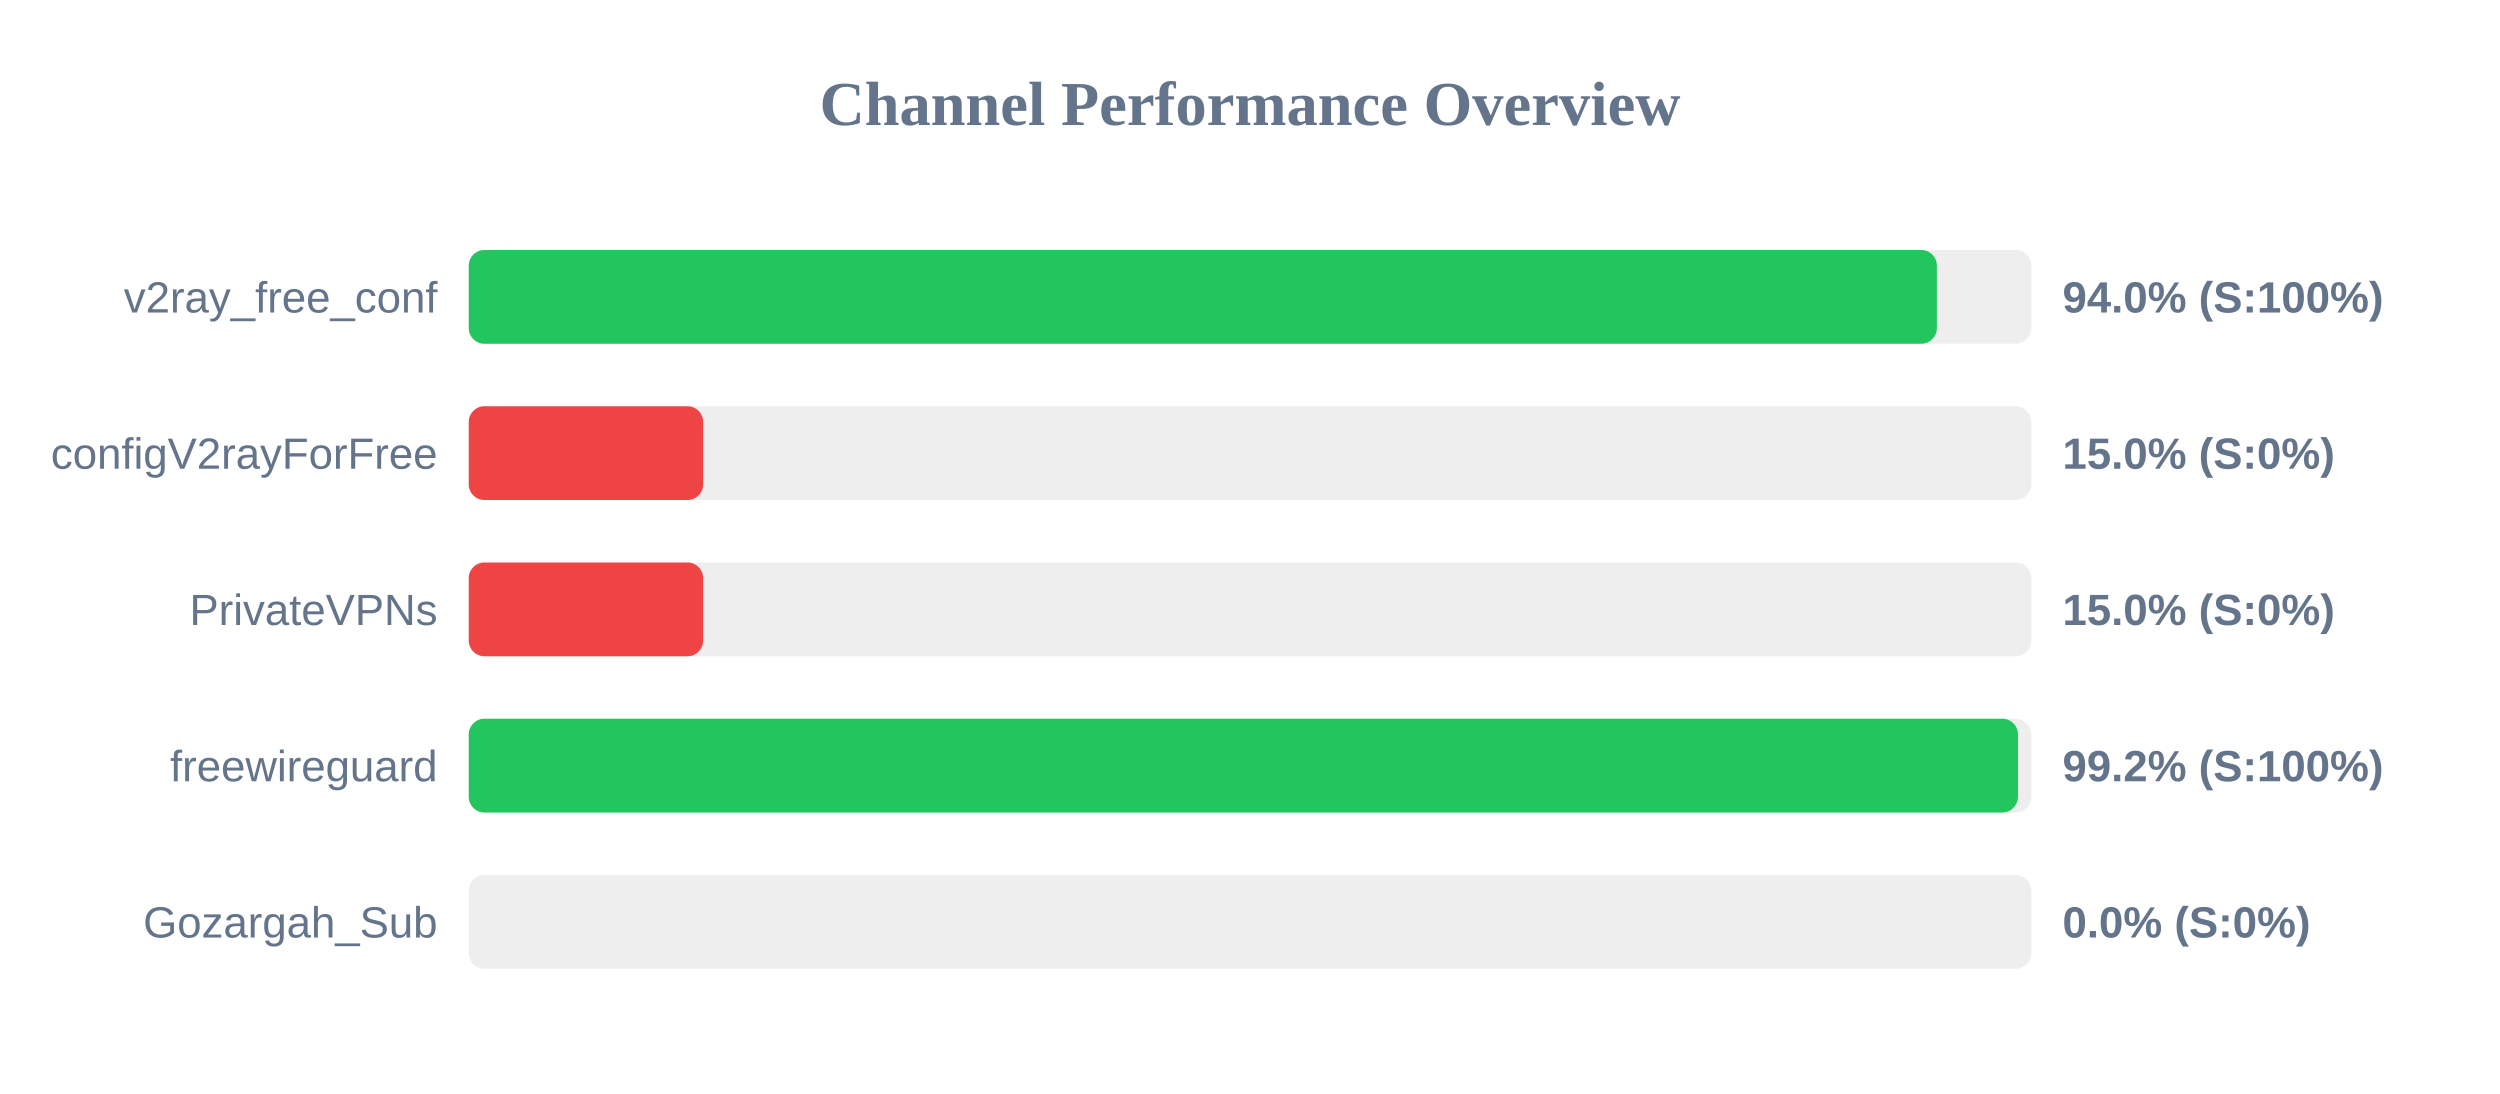
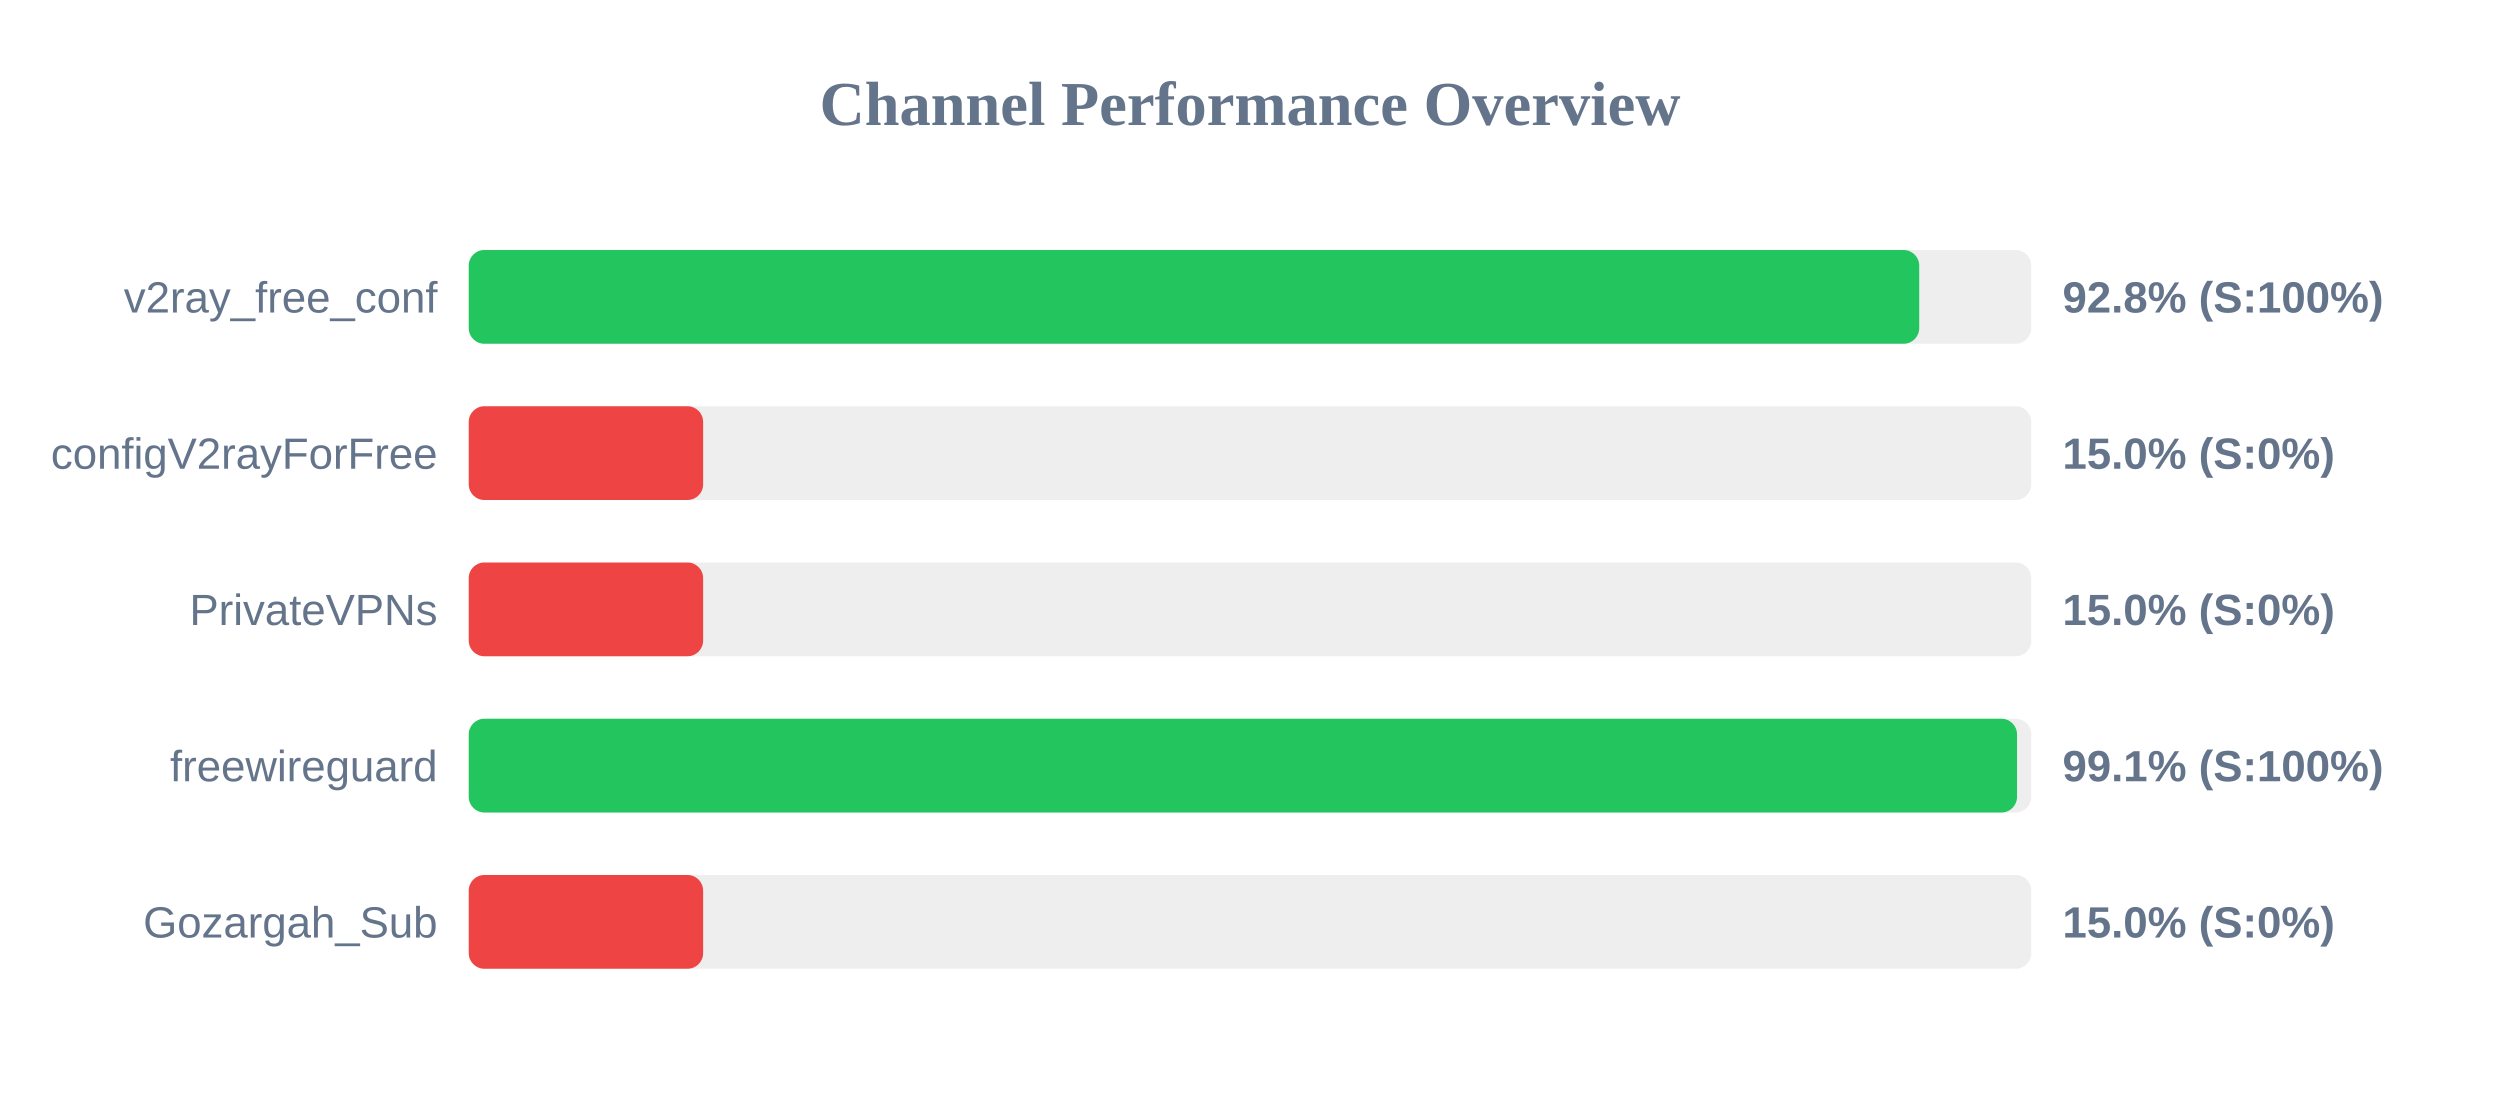
<svg xmlns="http://www.w3.org/2000/svg" width="800" height="350" version="1.1">
  <style>
        .row { font: 14px Arial; fill: #64748b; }
        .score { font: bold 14px Arial; fill: #64748b; }
    </style>
  <text x="400" y="40" text-anchor="middle" font-size="20px" font-weight="bold" fill="#64748b">Channel Performance Overview</text>
  <rect x="150" y="80" width="500" height="30" fill="#eee" rx="5" />
-   <rect x="150" y="80" width="469.8" height="30" fill="#22c55e" rx="5" />
+   <rect x="150" y="80" width="464.15" height="30" fill="#22c55e" rx="5" />
  <text x="140" y="100" text-anchor="end" class="row">v2ray_free_conf</text>
-   <text x="660" y="100" text-anchor="start" class="score">94.0% (S:100%)</text>
+   <text x="660" y="100" text-anchor="start" class="score">92.8% (S:100%)</text>
  <rect x="150" y="130" width="500" height="30" fill="#eee" rx="5" />
  <rect x="150" y="130" width="75.0" height="30" fill="#ef4444" rx="5" />
  <text x="140" y="150" text-anchor="end" class="row">configV2rayForFree</text>
  <text x="660" y="150" text-anchor="start" class="score">15.0% (S:0%)</text>
  <rect x="150" y="180" width="500" height="30" fill="#eee" rx="5" />
  <rect x="150" y="180" width="75.0" height="30" fill="#ef4444" rx="5" />
  <text x="140" y="200" text-anchor="end" class="row">PrivateVPNs</text>
  <text x="660" y="200" text-anchor="start" class="score">15.0% (S:0%)</text>
  <rect x="150" y="230" width="500" height="30" fill="#eee" rx="5" />
-   <rect x="150" y="230" width="495.75" height="30" fill="#22c55e" rx="5" />
+   <rect x="150" y="230" width="495.45" height="30" fill="#22c55e" rx="5" />
  <text x="140" y="250" text-anchor="end" class="row">freewireguard</text>
-   <text x="660" y="250" text-anchor="start" class="score">99.2% (S:100%)</text>
+   <text x="660" y="250" text-anchor="start" class="score">99.1% (S:100%)</text>
  <rect x="150" y="280" width="500" height="30" fill="#eee" rx="5" />
-   <rect x="150" y="280" width="0.0" height="30" fill="#ef4444" rx="5" />
+   <rect x="150" y="280" width="75.0" height="30" fill="#ef4444" rx="5" />
  <text x="140" y="300" text-anchor="end" class="row">Gozargah_Sub</text>
-   <text x="660" y="300" text-anchor="start" class="score">0.0% (S:0%)</text>
+   <text x="660" y="300" text-anchor="start" class="score">15.0% (S:0%)</text>
</svg>
